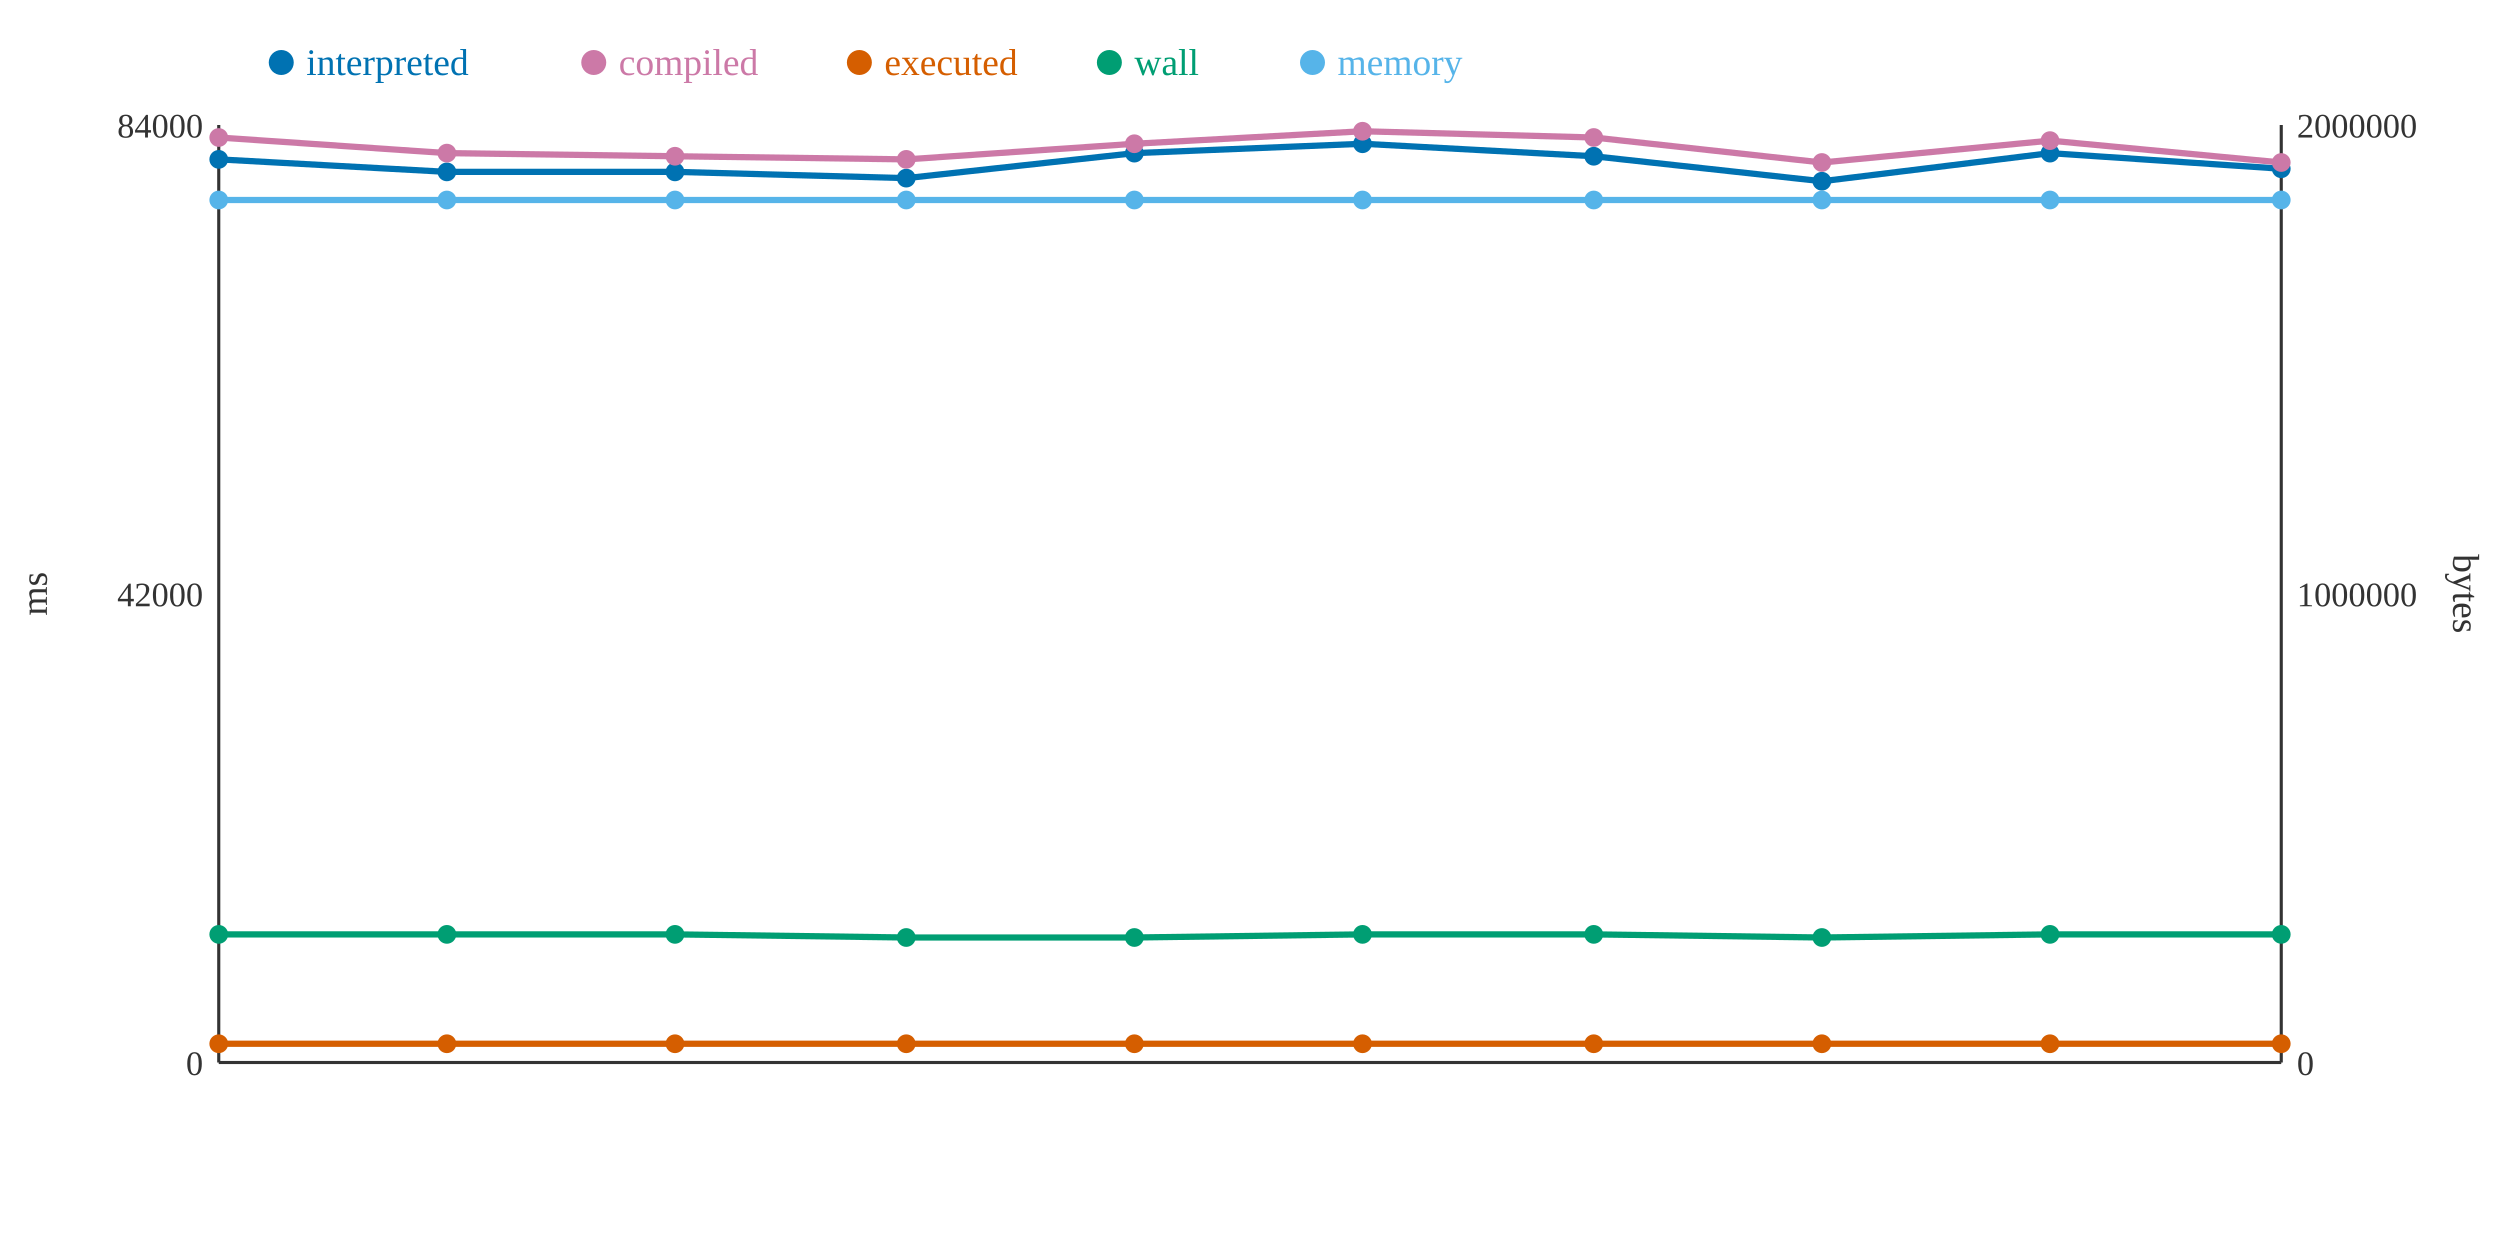
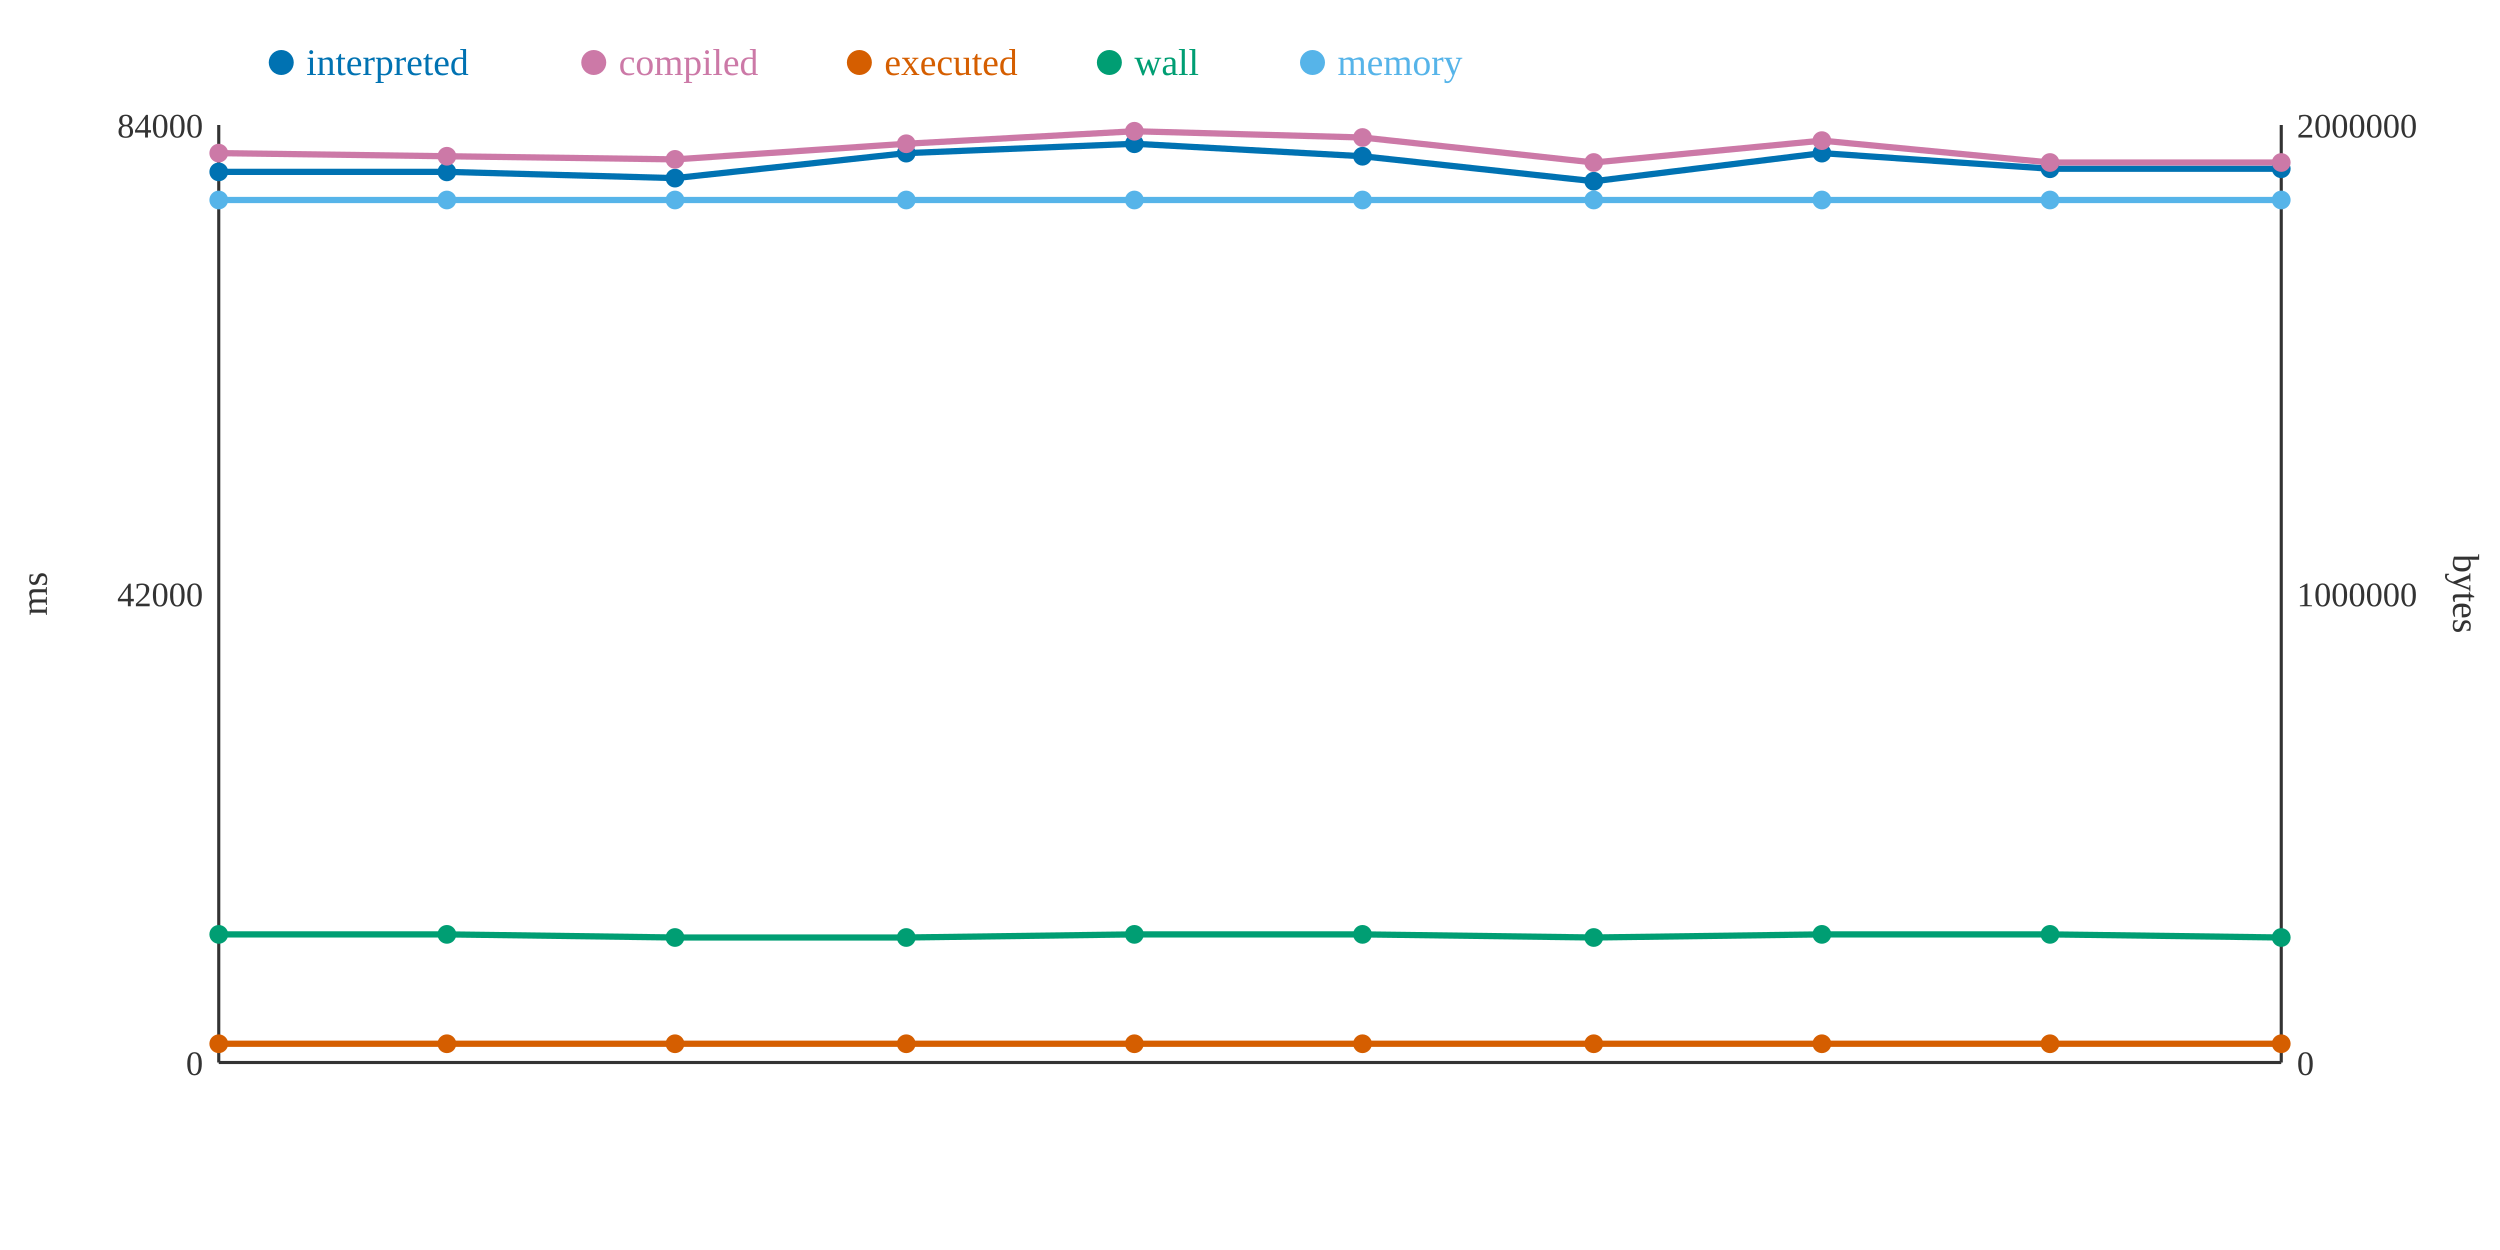
<svg xmlns="http://www.w3.org/2000/svg" width="800" height="400">
  <rect width="800" height="400" fill="white" />
  <line x1="70" y1="40" x2="70" y2="340" stroke="#333" stroke-width="1" />
  <line x1="70" y1="340" x2="730" y2="340" stroke="#333" stroke-width="1" />
  <line x1="730" y1="40" x2="730" y2="340" stroke="#333" stroke-width="1" />
  <text x="65" y="344" text-anchor="end" font-size="11" fill="#333">0</text>
  <text x="65" y="194" text-anchor="end" font-size="11" fill="#333">42000</text>
  <text x="65" y="44" text-anchor="end" font-size="11" fill="#333">84000</text>
  <text x="15" y="190" text-anchor="middle" font-size="12" fill="#333" transform="rotate(-90 15 190)">ms</text>
  <text x="735" y="344" text-anchor="start" font-size="11" fill="#333">0</text>
  <text x="735" y="194" text-anchor="start" font-size="11" fill="#333">1000000</text>
  <text x="735" y="44" text-anchor="start" font-size="11" fill="#333">2000000</text>
  <text x="785" y="190" text-anchor="middle" font-size="12" fill="#333" transform="rotate(90 785 190)">bytes</text>
-   <polyline points="70,51 143,55 216,55 290,57 363,49 436,46 510,50 583,58 656,49 730,54" fill="none" stroke="#0072B2" stroke-width="2" />
-   <polyline points="70,44 143,49 216,50 290,51 363,46 436,42 510,44 583,52 656,45 730,52" fill="none" stroke="#CC79A7" stroke-width="2" />
+   <polyline points="70,55 143,55 216,57 290,49 363,46 436,50 510,58 583,49 656,54 730,54" fill="none" stroke="#0072B2" stroke-width="2" />
+   <polyline points="70,49 143,50 216,51 290,46 363,42 436,44 510,52 583,45 656,52 730,52" fill="none" stroke="#CC79A7" stroke-width="2" />
  <polyline points="70,334 143,334 216,334 290,334 363,334 436,334 510,334 583,334 656,334 730,334" fill="none" stroke="#D55E00" stroke-width="2" />
-   <polyline points="70,299 143,299 216,299 290,300 363,300 436,299 510,299 583,300 656,299 730,299" fill="none" stroke="#009E73" stroke-width="2" />
+   <polyline points="70,299 143,299 216,300 290,300 363,299 436,299 510,300 583,299 656,299 730,300" fill="none" stroke="#009E73" stroke-width="2" />
  <polyline points="70,64 143,64 216,64 290,64 363,64 436,64 510,64 583,64 656,64 730,64" fill="none" stroke="#56B4E9" stroke-width="2" />
-   <circle cx="70" cy="51" r="3" fill="#0072B2" />
-   <circle cx="70" cy="44" r="3" fill="#CC79A7" />
+   <circle cx="70" cy="55" r="3" fill="#0072B2" />
+   <circle cx="70" cy="49" r="3" fill="#CC79A7" />
  <circle cx="70" cy="334" r="3" fill="#D55E00" />
  <circle cx="70" cy="299" r="3" fill="#009E73" />
  <circle cx="70" cy="64" r="3" fill="#56B4E9" />
  <circle cx="143" cy="55" r="3" fill="#0072B2" />
-   <circle cx="143" cy="49" r="3" fill="#CC79A7" />
+   <circle cx="143" cy="50" r="3" fill="#CC79A7" />
  <circle cx="143" cy="334" r="3" fill="#D55E00" />
  <circle cx="143" cy="299" r="3" fill="#009E73" />
  <circle cx="143" cy="64" r="3" fill="#56B4E9" />
-   <circle cx="216" cy="55" r="3" fill="#0072B2" />
-   <circle cx="216" cy="50" r="3" fill="#CC79A7" />
+   <circle cx="216" cy="57" r="3" fill="#0072B2" />
+   <circle cx="216" cy="51" r="3" fill="#CC79A7" />
  <circle cx="216" cy="334" r="3" fill="#D55E00" />
-   <circle cx="216" cy="299" r="3" fill="#009E73" />
+   <circle cx="216" cy="300" r="3" fill="#009E73" />
  <circle cx="216" cy="64" r="3" fill="#56B4E9" />
-   <circle cx="290" cy="57" r="3" fill="#0072B2" />
-   <circle cx="290" cy="51" r="3" fill="#CC79A7" />
+   <circle cx="290" cy="49" r="3" fill="#0072B2" />
+   <circle cx="290" cy="46" r="3" fill="#CC79A7" />
  <circle cx="290" cy="334" r="3" fill="#D55E00" />
  <circle cx="290" cy="300" r="3" fill="#009E73" />
  <circle cx="290" cy="64" r="3" fill="#56B4E9" />
-   <circle cx="363" cy="49" r="3" fill="#0072B2" />
-   <circle cx="363" cy="46" r="3" fill="#CC79A7" />
+   <circle cx="363" cy="46" r="3" fill="#0072B2" />
+   <circle cx="363" cy="42" r="3" fill="#CC79A7" />
  <circle cx="363" cy="334" r="3" fill="#D55E00" />
-   <circle cx="363" cy="300" r="3" fill="#009E73" />
+   <circle cx="363" cy="299" r="3" fill="#009E73" />
  <circle cx="363" cy="64" r="3" fill="#56B4E9" />
-   <circle cx="436" cy="46" r="3" fill="#0072B2" />
-   <circle cx="436" cy="42" r="3" fill="#CC79A7" />
+   <circle cx="436" cy="50" r="3" fill="#0072B2" />
+   <circle cx="436" cy="44" r="3" fill="#CC79A7" />
  <circle cx="436" cy="334" r="3" fill="#D55E00" />
  <circle cx="436" cy="299" r="3" fill="#009E73" />
  <circle cx="436" cy="64" r="3" fill="#56B4E9" />
-   <circle cx="510" cy="50" r="3" fill="#0072B2" />
-   <circle cx="510" cy="44" r="3" fill="#CC79A7" />
+   <circle cx="510" cy="58" r="3" fill="#0072B2" />
+   <circle cx="510" cy="52" r="3" fill="#CC79A7" />
  <circle cx="510" cy="334" r="3" fill="#D55E00" />
-   <circle cx="510" cy="299" r="3" fill="#009E73" />
+   <circle cx="510" cy="300" r="3" fill="#009E73" />
  <circle cx="510" cy="64" r="3" fill="#56B4E9" />
-   <circle cx="583" cy="58" r="3" fill="#0072B2" />
-   <circle cx="583" cy="52" r="3" fill="#CC79A7" />
+   <circle cx="583" cy="49" r="3" fill="#0072B2" />
+   <circle cx="583" cy="45" r="3" fill="#CC79A7" />
  <circle cx="583" cy="334" r="3" fill="#D55E00" />
-   <circle cx="583" cy="300" r="3" fill="#009E73" />
+   <circle cx="583" cy="299" r="3" fill="#009E73" />
  <circle cx="583" cy="64" r="3" fill="#56B4E9" />
-   <circle cx="656" cy="49" r="3" fill="#0072B2" />
-   <circle cx="656" cy="45" r="3" fill="#CC79A7" />
+   <circle cx="656" cy="54" r="3" fill="#0072B2" />
+   <circle cx="656" cy="52" r="3" fill="#CC79A7" />
  <circle cx="656" cy="334" r="3" fill="#D55E00" />
  <circle cx="656" cy="299" r="3" fill="#009E73" />
  <circle cx="656" cy="64" r="3" fill="#56B4E9" />
  <circle cx="730" cy="54" r="3" fill="#0072B2" />
  <circle cx="730" cy="52" r="3" fill="#CC79A7" />
  <circle cx="730" cy="334" r="3" fill="#D55E00" />
-   <circle cx="730" cy="299" r="3" fill="#009E73" />
+   <circle cx="730" cy="300" r="3" fill="#009E73" />
  <circle cx="730" cy="64" r="3" fill="#56B4E9" />
  <circle cx="90" cy="20" r="4" fill="#0072B2" />
  <text x="98" y="24" text-anchor="start" font-size="12" fill="#0072B2">interpreted</text>
  <circle cx="190" cy="20" r="4" fill="#CC79A7" />
  <text x="198" y="24" text-anchor="start" font-size="12" fill="#CC79A7">compiled</text>
  <circle cx="275" cy="20" r="4" fill="#D55E00" />
  <text x="283" y="24" text-anchor="start" font-size="12" fill="#D55E00">executed</text>
  <circle cx="355" cy="20" r="4" fill="#009E73" />
  <text x="363" y="24" text-anchor="start" font-size="12" fill="#009E73">wall</text>
  <circle cx="420" cy="20" r="4" fill="#56B4E9" />
  <text x="428" y="24" text-anchor="start" font-size="12" fill="#56B4E9">memory</text>
</svg>
